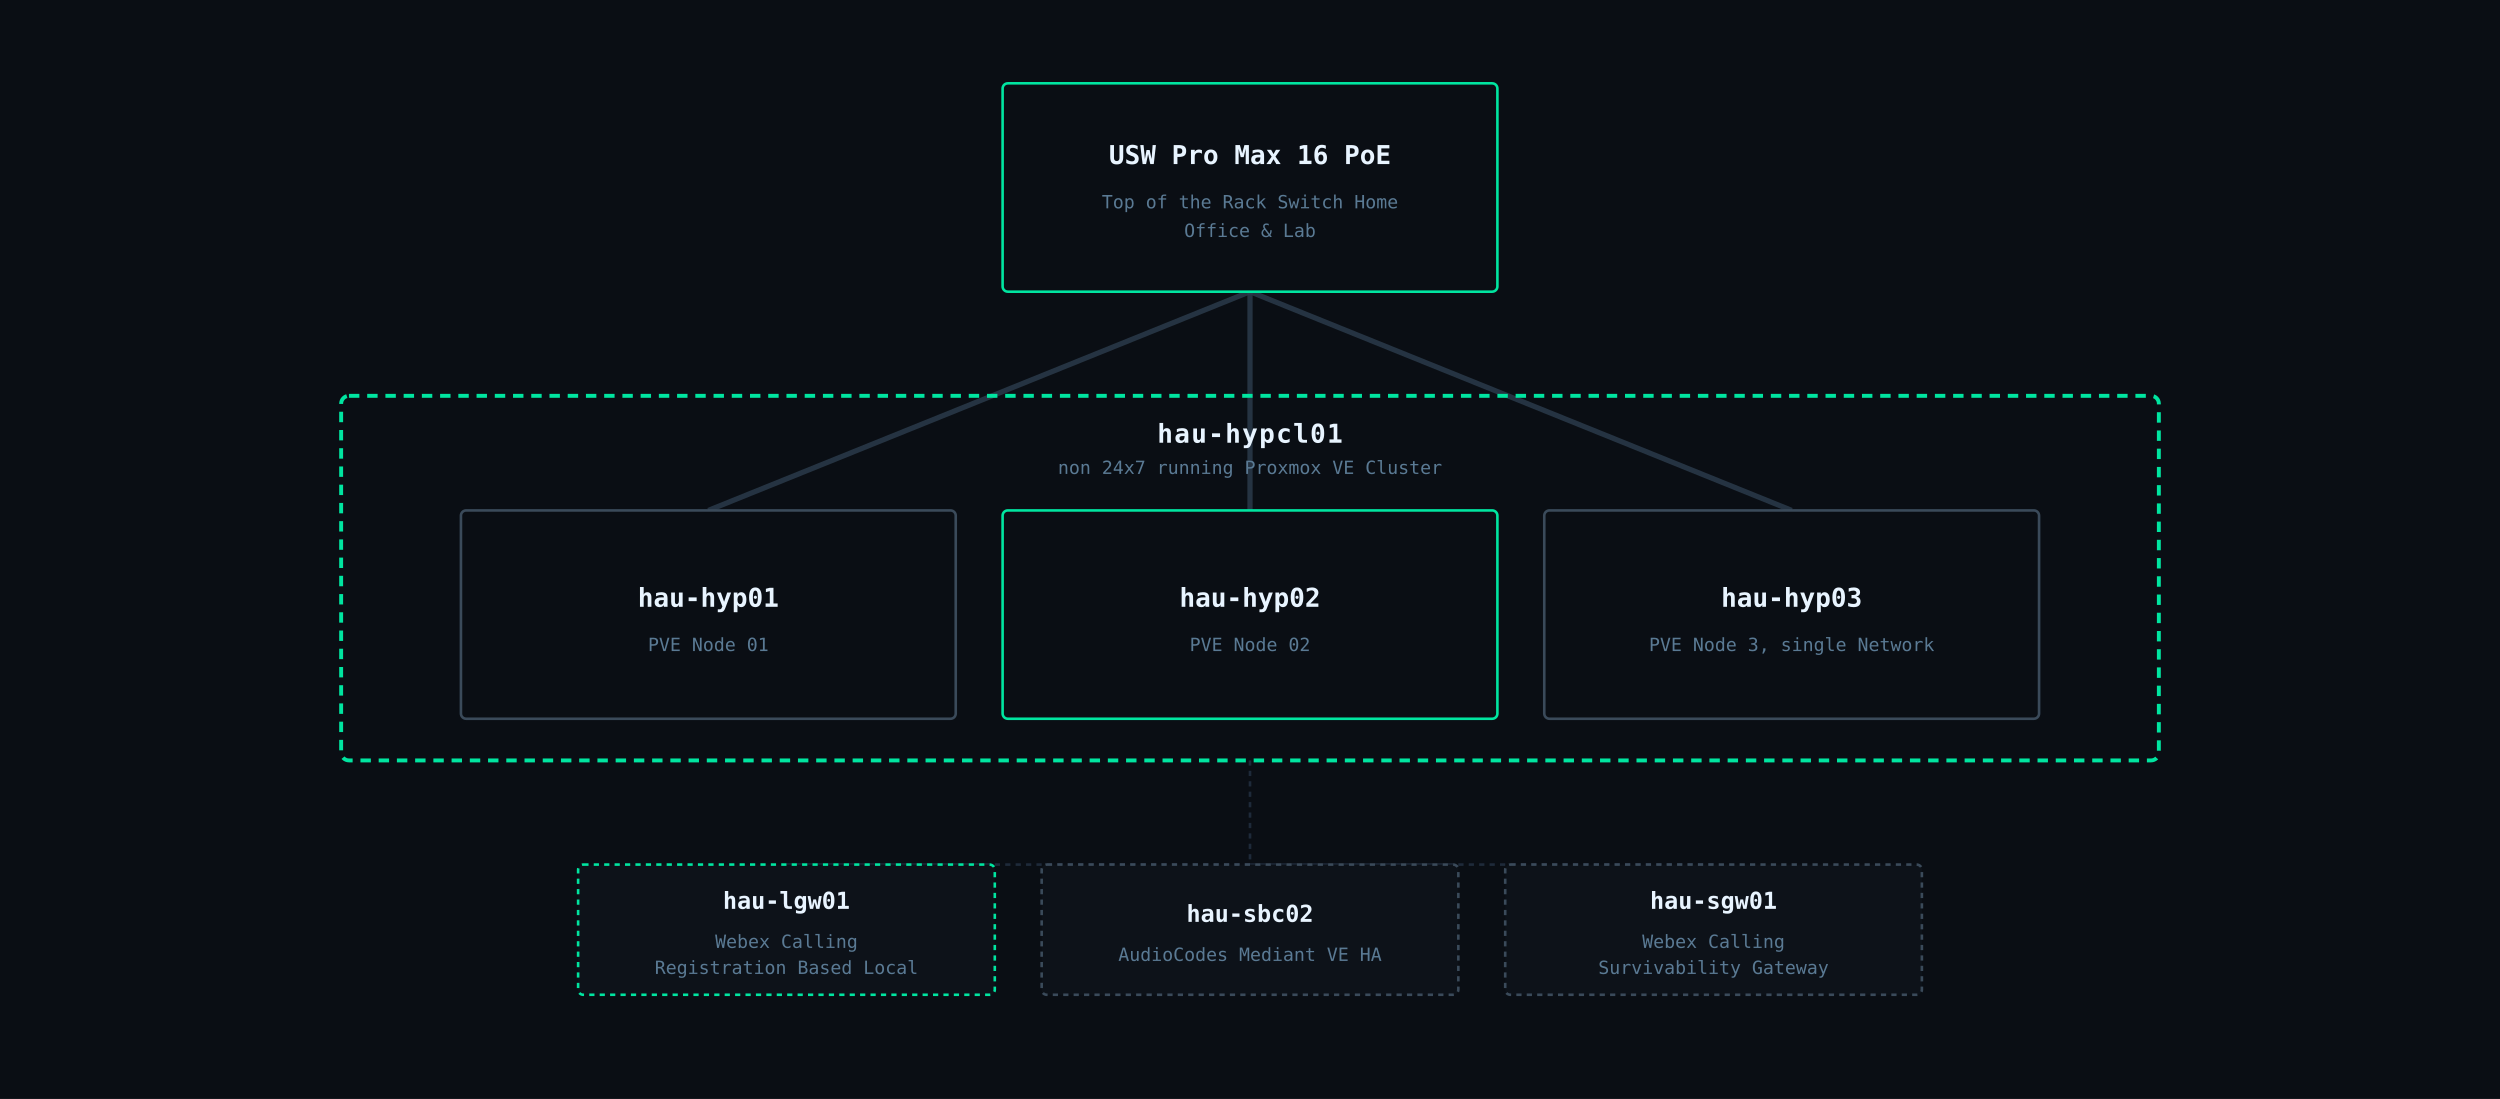
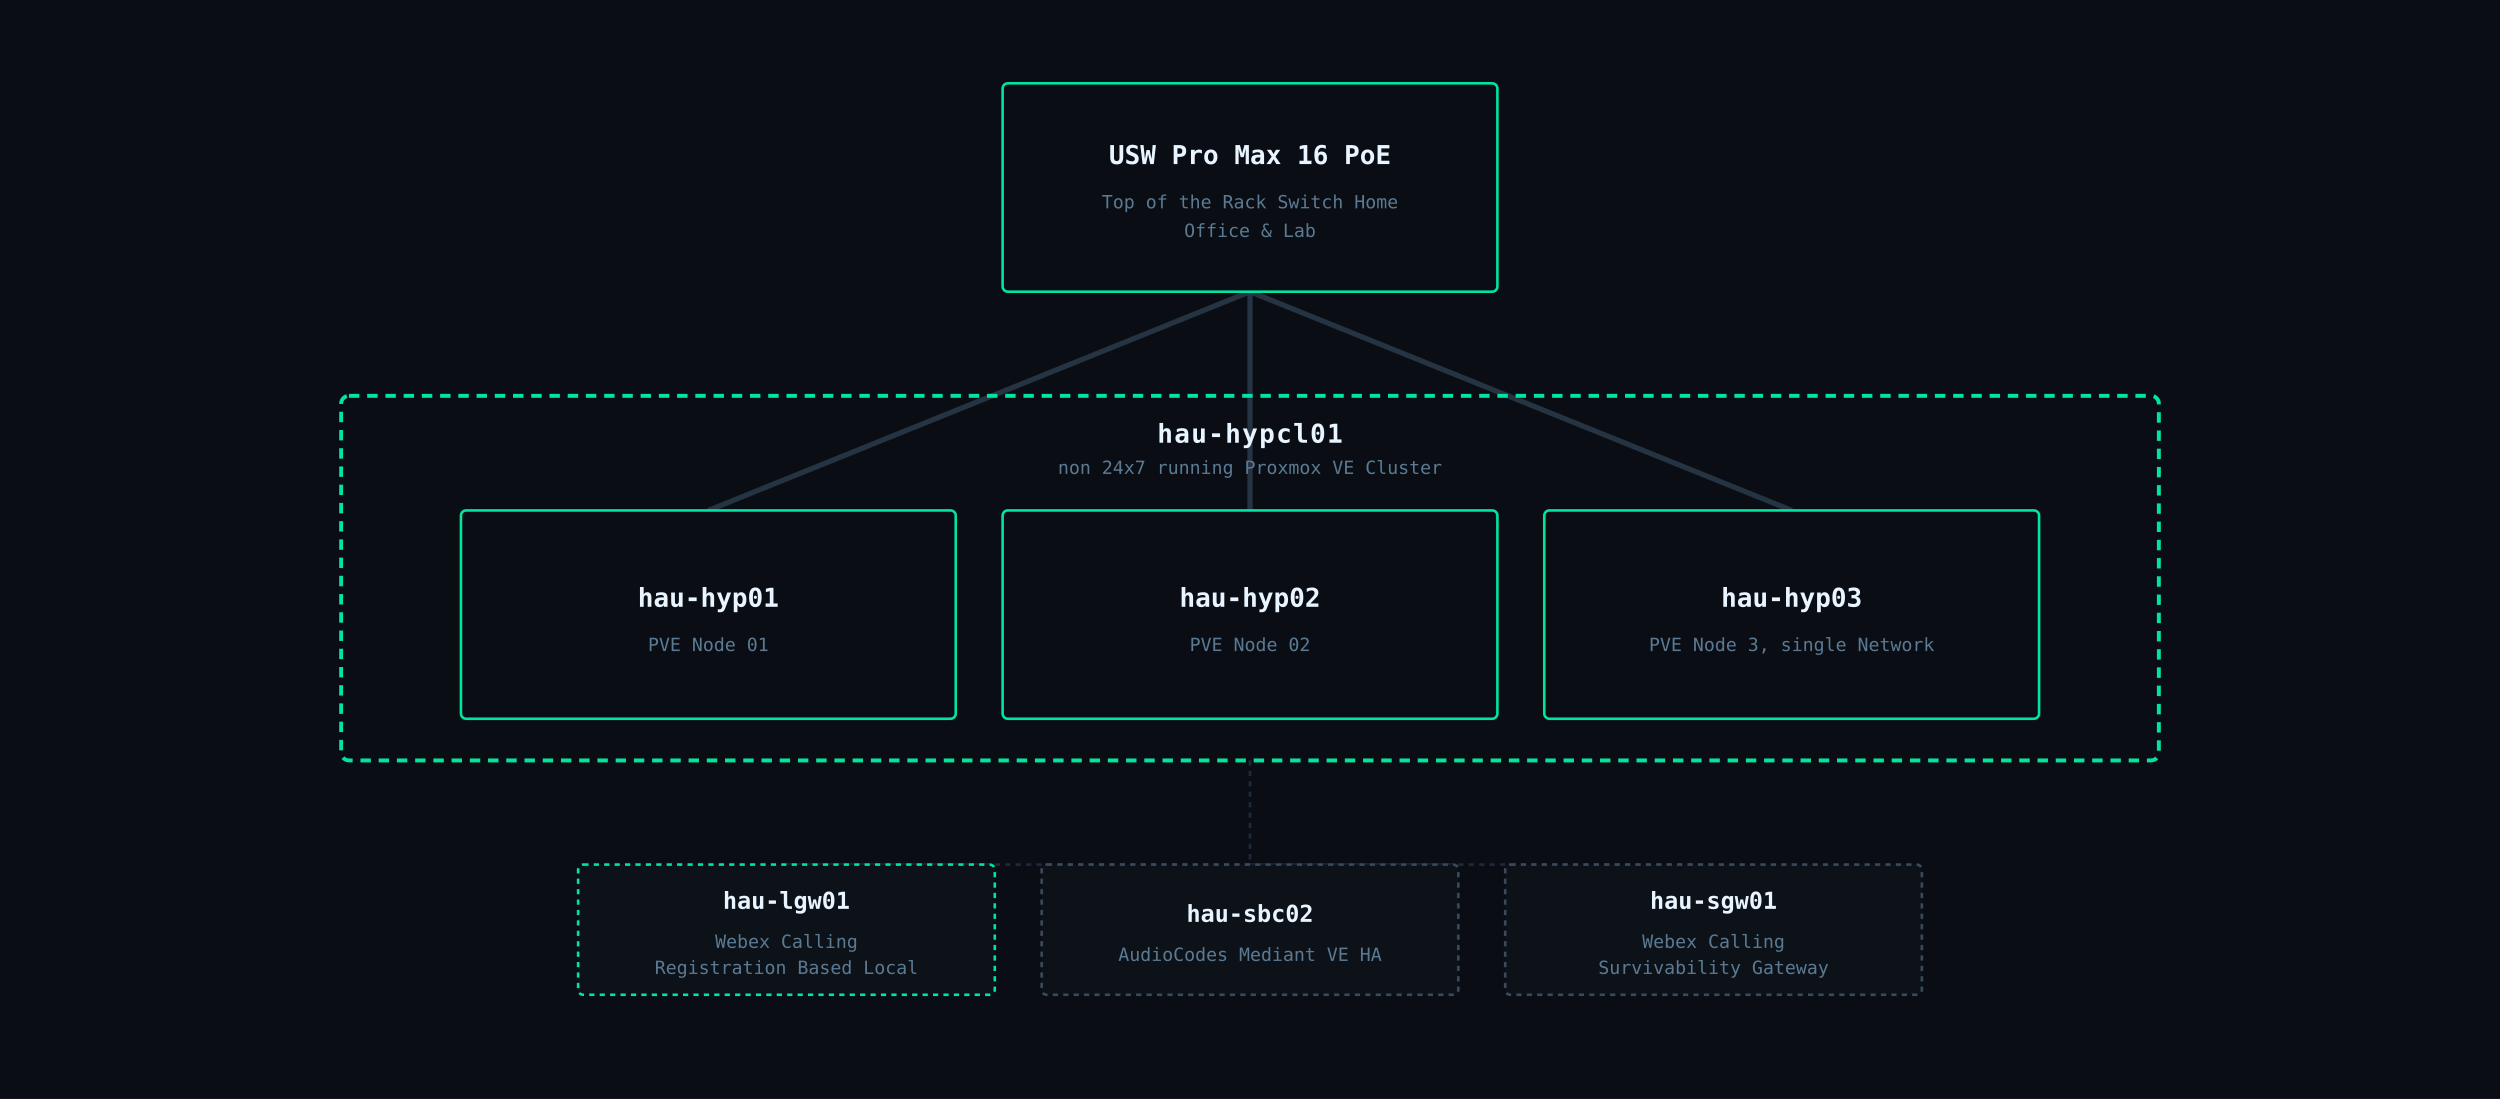
<svg xmlns="http://www.w3.org/2000/svg" viewBox="0 0 960 422" font-family="IBM Plex Mono, monospace">
  <rect width="960" height="422" fill="#0a0e14" />
  <line x1="480" y1="112" x2="272" y2="196" stroke="#2a3a4a" stroke-width="2" opacity="0.85" />
  <line x1="480" y1="112" x2="480" y2="196" stroke="#2a3a4a" stroke-width="2" opacity="0.85" />
  <line x1="480" y1="112" x2="688" y2="196" stroke="#2a3a4a" stroke-width="2" opacity="0.85" />
  <line x1="480" y1="292" x2="480" y2="332" stroke="#1e2a3a" stroke-width="1" stroke-dasharray="2,2" />
  <line x1="480" y1="332" x2="302" y2="332" stroke="#1e2a3a" stroke-width="1" stroke-dasharray="2,2" />
  <line x1="480" y1="332" x2="480" y2="332" stroke="#1e2a3a" stroke-width="1" stroke-dasharray="2,2" />
  <line x1="480" y1="332" x2="658" y2="332" stroke="#1e2a3a" stroke-width="1" stroke-dasharray="2,2" />
  <rect x="385" y="32" width="190" height="80" rx="2" fill="#0a0e14" stroke="#00e5a0" stroke-width="1" />
  <text x="480" y="63" text-anchor="middle" fill="#e8f4ff" font-size="10" font-weight="600">USW Pro Max 16 PoE</text>
  <text x="480" y="80" text-anchor="middle" fill="#5a7a94" font-size="7">Top of the Rack Switch Home</text>
  <text x="480" y="91" text-anchor="middle" fill="#5a7a94" font-size="7">Office &amp; Lab</text>
  <rect x="131" y="152" width="698" height="140" rx="3" fill="none" stroke="#00e5a0" stroke-width="1.5" stroke-dasharray="4,3" />
  <text x="480" y="170" text-anchor="middle" fill="#e8f4ff" font-size="10" font-weight="600" letter-spacing="0.5">hau-hypcl01</text>
  <text x="480" y="182" text-anchor="middle" fill="#5a7a94" font-size="7">non 24x7 running Proxmox VE Cluster</text>
-   <rect x="177" y="196" width="190" height="80" rx="2" fill="#0a0e14" stroke="#3a4a5a" stroke-width="1" />
+   <rect x="177" y="196" width="190" height="80" rx="2" fill="#0a0e14" stroke="#00e5a0" stroke-width="1" />
  <text x="272" y="233" text-anchor="middle" fill="#e8f4ff" font-size="10" font-weight="600">hau-hyp01</text>
  <text x="272" y="250" text-anchor="middle" fill="#5a7a94" font-size="7">PVE Node 01</text>
  <rect x="385" y="196" width="190" height="80" rx="2" fill="#0a0e14" stroke="#00e5a0" stroke-width="1" />
  <text x="480" y="233" text-anchor="middle" fill="#e8f4ff" font-size="10" font-weight="600">hau-hyp02</text>
  <text x="480" y="250" text-anchor="middle" fill="#5a7a94" font-size="7">PVE Node 02</text>
-   <rect x="593" y="196" width="190" height="80" rx="2" fill="#0a0e14" stroke="#3a4a5a" stroke-width="1" />
+   <rect x="593" y="196" width="190" height="80" rx="2" fill="#0a0e14" stroke="#00e5a0" stroke-width="1" />
  <text x="688" y="233" text-anchor="middle" fill="#e8f4ff" font-size="10" font-weight="600">hau-hyp03</text>
  <text x="688" y="250" text-anchor="middle" fill="#5a7a94" font-size="7">PVE Node 3, single Network</text>
  <rect x="222" y="332" width="160" height="50" rx="2" fill="#0d1219" stroke="#00e5a0" stroke-width="1" stroke-dasharray="2,2" />
  <text x="302" y="349" text-anchor="middle" fill="#e8f4ff" font-size="9" font-weight="600">hau-lgw01</text>
  <text x="302" y="364" text-anchor="middle" fill="#5a7a94" font-size="7">Webex Calling</text>
  <text x="302" y="374" text-anchor="middle" fill="#5a7a94" font-size="7">Registration Based Local</text>
  <rect x="400" y="332" width="160" height="50" rx="2" fill="#0d1219" stroke="#3a4a5a" stroke-width="1" stroke-dasharray="2,2" />
  <text x="480" y="354" text-anchor="middle" fill="#e8f4ff" font-size="9" font-weight="600">hau-sbc02</text>
  <text x="480" y="369" text-anchor="middle" fill="#5a7a94" font-size="7">AudioCodes Mediant VE HA</text>
  <rect x="578" y="332" width="160" height="50" rx="2" fill="#0d1219" stroke="#3a4a5a" stroke-width="1" stroke-dasharray="2,2" />
  <text x="658" y="349" text-anchor="middle" fill="#e8f4ff" font-size="9" font-weight="600">hau-sgw01</text>
  <text x="658" y="364" text-anchor="middle" fill="#5a7a94" font-size="7">Webex Calling</text>
  <text x="658" y="374" text-anchor="middle" fill="#5a7a94" font-size="7">Survivability Gateway</text>
</svg>
